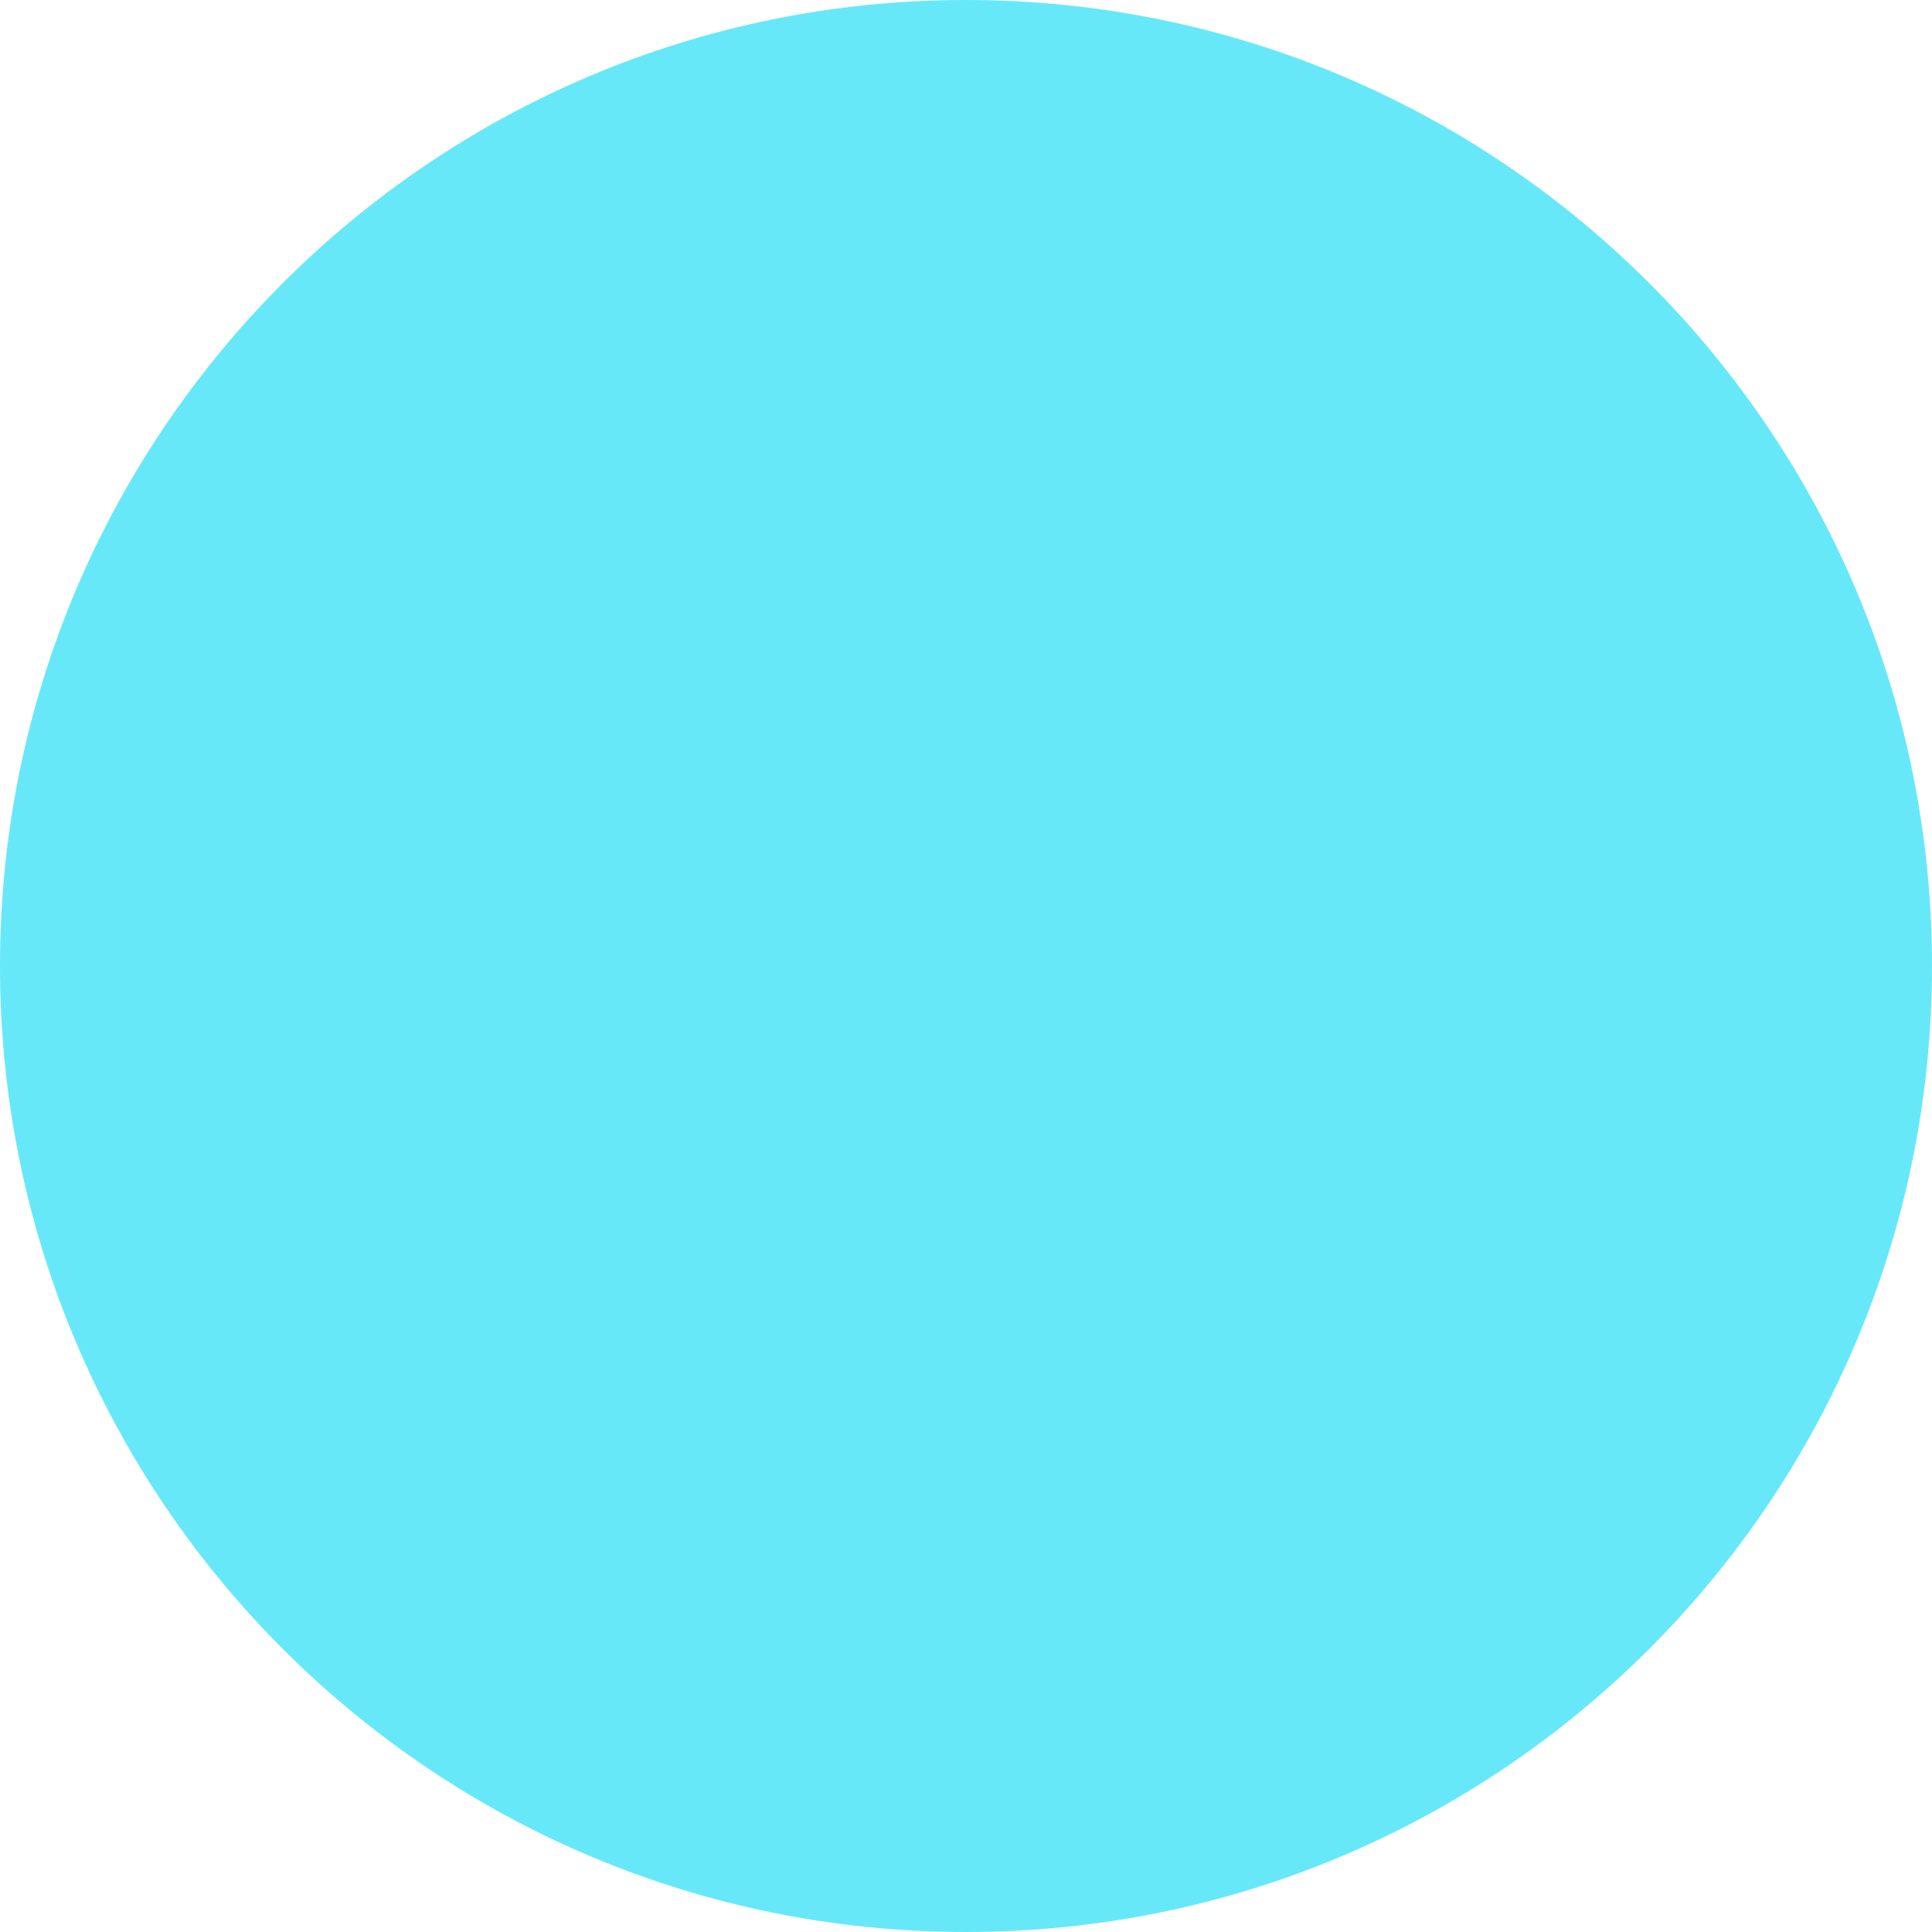
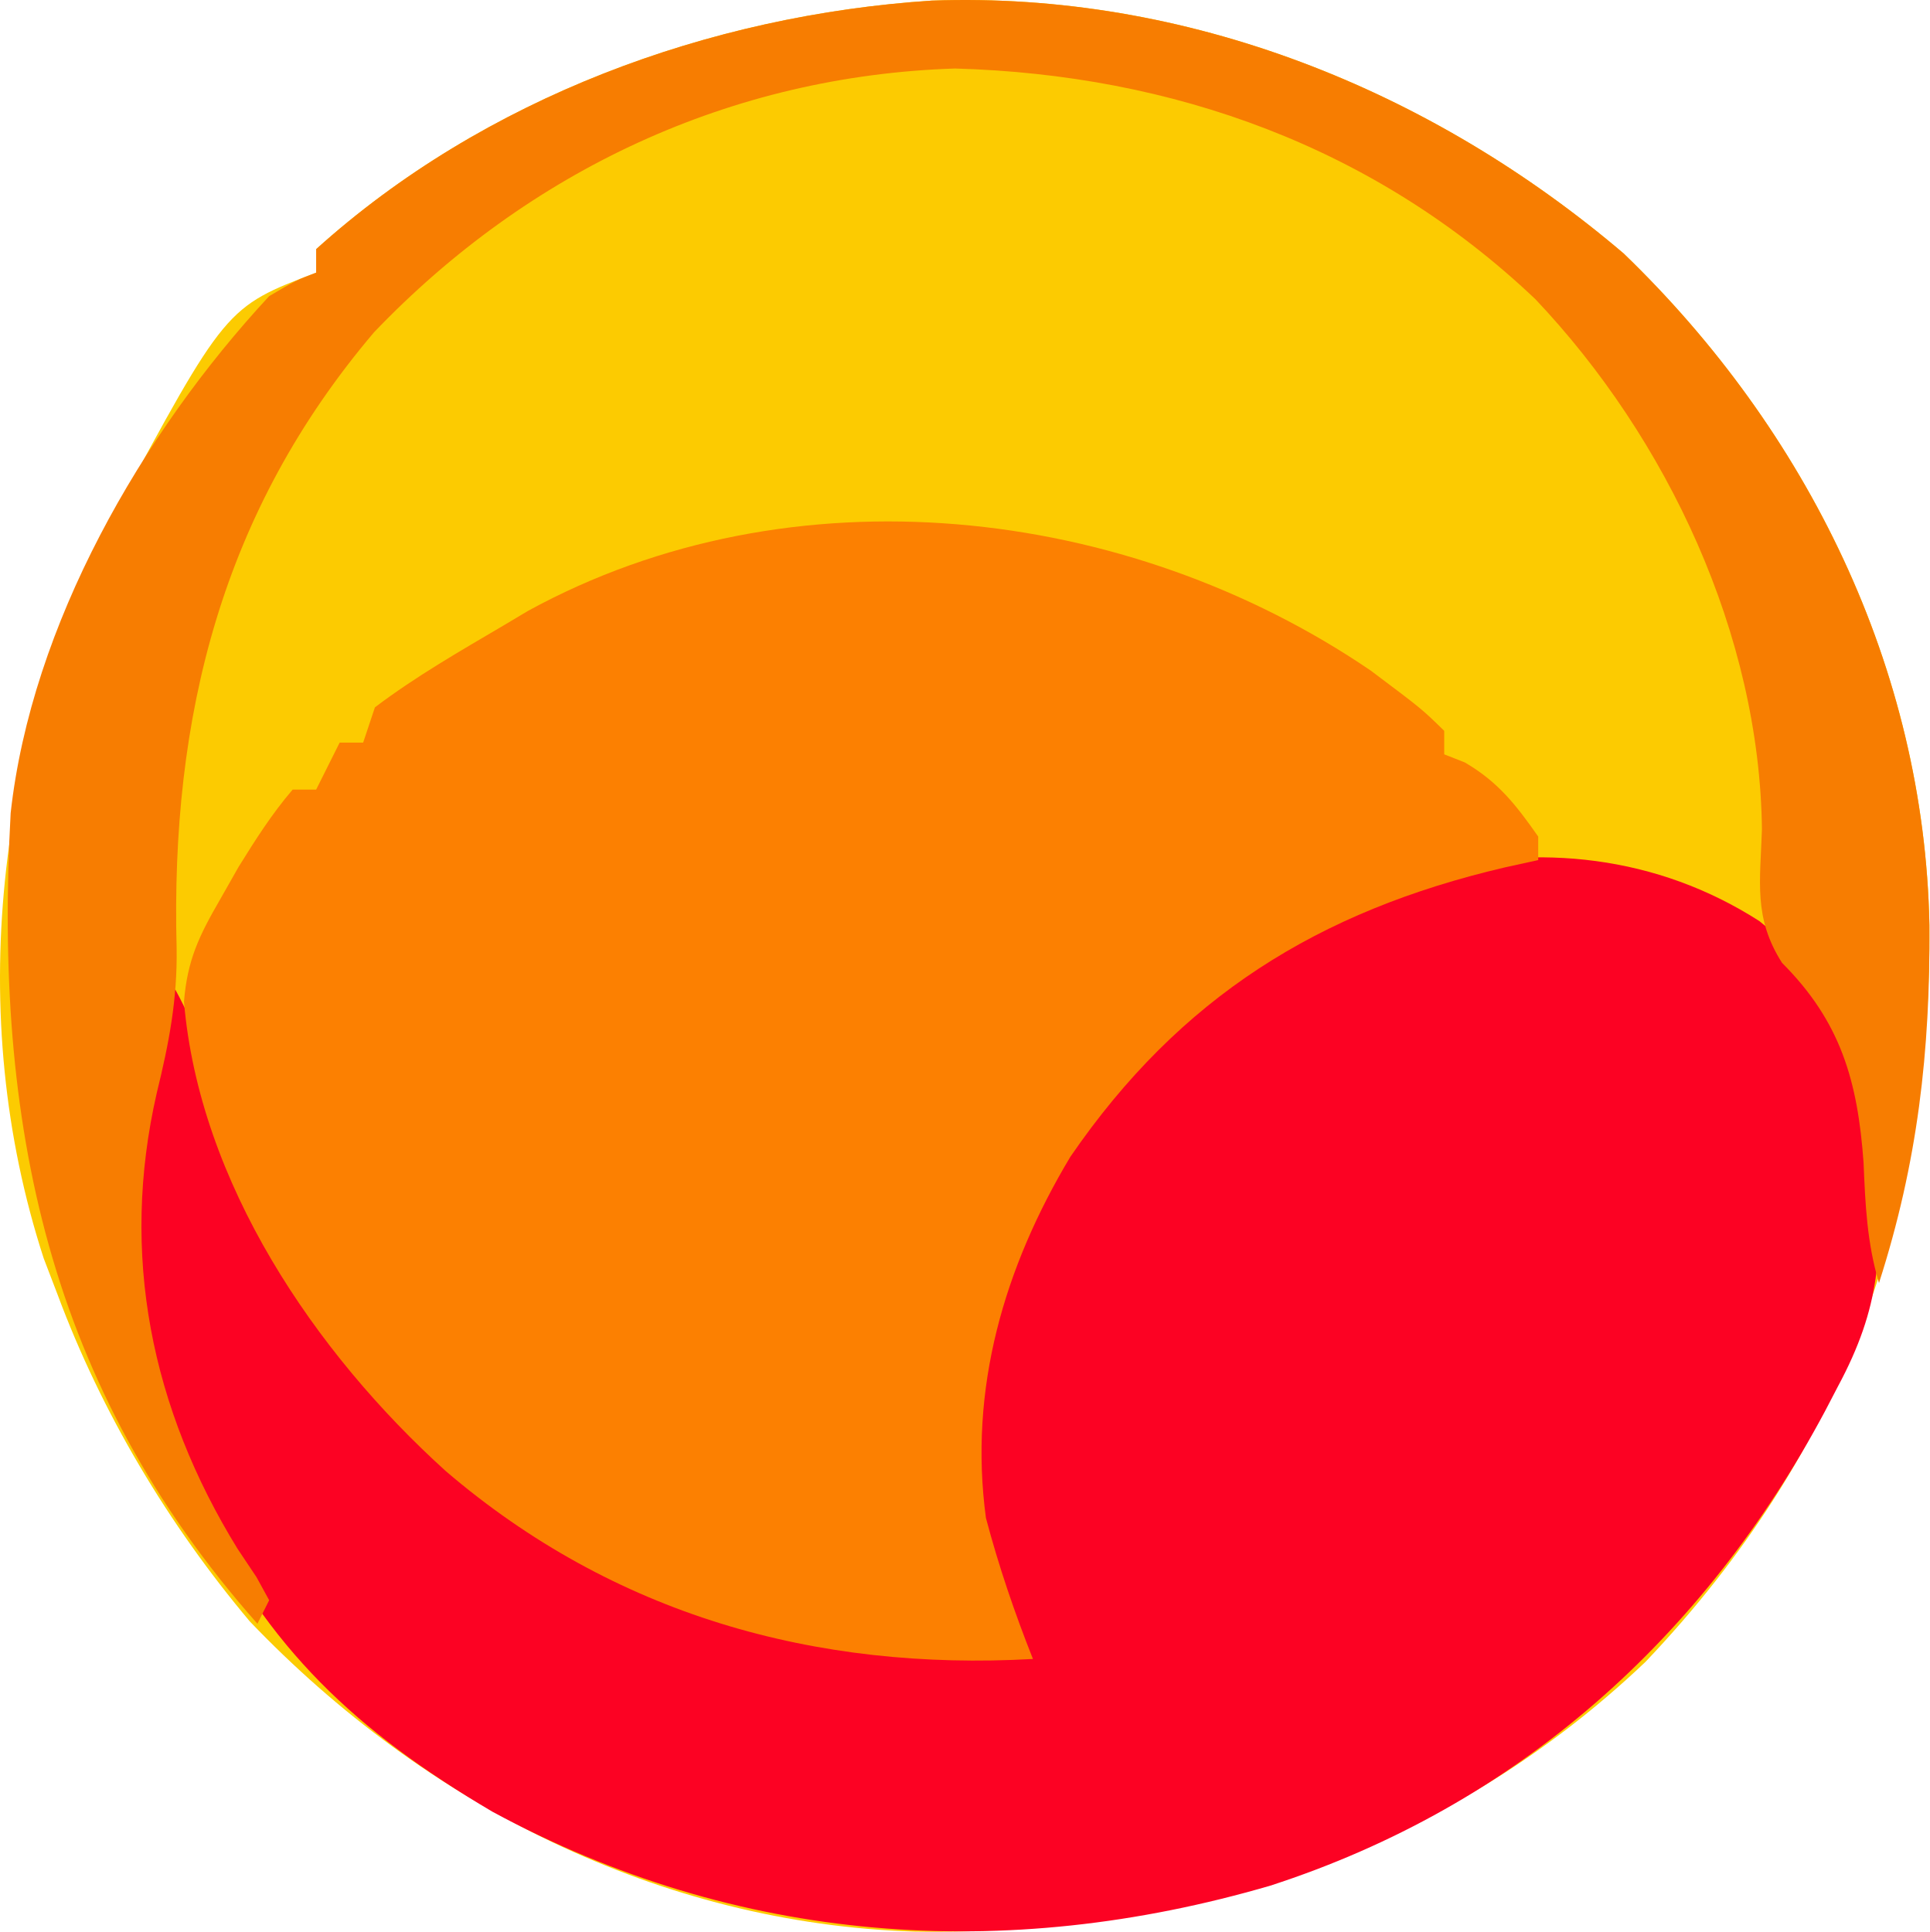
- <svg xmlns="http://www.w3.org/2000/svg" width="462" height="462" viewBox="0 0 462 462" fill="none">
-   <circle cx="231" cy="231" r="231" fill="#67E8F9" />
+ <svg xmlns="http://www.w3.org/2000/svg" width="675" height="676" viewBox="0 0 675 676" fill="none">
+   <path d="M325.989 0.207C415.155 -3.001 500.598 31.291 568.012 88.685C632.158 150.537 673.16 233.722 674.988 323.488C675.679 423.496 645.496 507.994 575.639 581.498C505.315 648.415 415.468 677.257 320.064 675.869C230.924 673.082 148.572 631.39 87.371 567.303C58.901 533.385 35.634 494.543 20.169 453.036C18.558 448.828 16.947 444.621 15.287 440.286C-12.579 354.558 -1.04 260.444 39.266 181.182C79 107.431 79 107.431 110.606 95.397C110.606 92.684 110.606 89.971 110.606 87.176C169.273 34.226 248.174 5.285 325.989 0.207Z" fill="#FCCB01" />
+   <path d="M615.462 322.262C643.863 344.969 651.517 371.209 656.265 406.404C658.749 438.137 657.973 457.183 642.953 485.152C640.728 489.424 640.728 489.424 638.457 493.783C596.152 573.032 530.782 631.797 444.415 659.78C351.545 686.916 257.967 680.316 172.268 633.911C124.448 605.67 93.79 577.055 69.498 527.03C67.877 523.718 66.255 520.406 64.585 516.994C41.145 464.299 38.99 406.572 58.724 352.659C59.566 350.513 60.409 348.367 61.277 346.156C69.331 360.697 73.682 375.76 78.491 391.631C100.381 459.598 146.984 512.384 209.538 546.171C258.085 570.006 303.359 578.741 357.253 576.36C356.067 573.668 354.88 570.976 353.657 568.202C333.752 519.27 337.05 476.932 357.253 428.371C386.666 370.171 435.589 326.277 497.534 305.305C538.14 294.861 579.759 299.386 615.462 322.262Z" fill="#FC0223" />
+   <path d="M479.533 234.634C497.428 248.062 497.428 248.062 505.242 255.718C505.242 258.431 505.242 261.144 505.242 263.94C507.616 264.872 509.99 265.805 512.436 266.766C524.141 273.594 530.403 281.679 538.128 292.715C538.128 295.428 538.128 298.141 538.128 300.937C534.249 301.79 530.37 302.643 526.374 303.522C461.305 318.745 412.77 348.903 374.467 404.734C351.245 443.456 338.825 485.944 344.921 531.141C349.398 548.024 354.919 564.242 361.364 580.47C285.138 584.758 214.648 564.944 155.999 514.778C110.108 473.282 69.727 413.727 64.36 350.491C65.556 335.874 69.632 327.452 76.949 314.811C80.168 309.135 80.168 309.135 83.453 303.345C89.364 293.824 95.091 284.784 102.385 276.272C105.098 276.272 107.811 276.272 110.606 276.272C113.319 270.846 116.032 265.419 118.828 259.829C121.541 259.829 124.254 259.829 127.049 259.829C128.406 255.759 129.762 251.689 131.16 247.496C145.441 236.679 160.953 227.809 176.379 218.721C179.113 217.089 181.847 215.457 184.665 213.775C277.003 163.19 394.265 176.536 479.533 234.634Z" fill="#FC8001" />
+   <path d="M325.989 0.207C415.155 -3.001 500.598 31.291 568.012 88.685C632.216 150.593 673.228 233.863 674.98 323.713C675.316 367.99 670.872 406.761 657.341 448.925C653.131 434.825 652.554 421.451 651.946 406.79C649.893 378.176 643.917 357.397 623.427 336.906C613.381 321.12 615.808 308.508 616.394 290.162C615.608 222.181 583.384 153.492 537.1 104.647C481.104 51.497 410.44 26.113 334.13 23.973C255.63 26.483 185.013 59.701 130.903 116.208C77.711 178.85 59.647 250.414 61.791 331.768C62.078 349.63 59.115 365.045 54.854 382.382C41.864 438.978 52.856 492.813 83.115 541.932C85.304 545.207 87.492 548.481 89.747 551.855C91.204 554.516 92.662 557.176 94.163 559.916C92.806 562.63 91.45 565.343 90.052 568.138C16.66 485.182 -2.219 393.03 3.726 284.494C11.015 218.589 49.573 151.698 94.163 103.619C103.605 98.063 103.605 98.063 110.606 95.397C110.606 92.684 110.606 89.971 110.606 87.176C169.273 34.226 248.174 5.285 325.989 0.207Z" fill="#F77D01" />
</svg>
